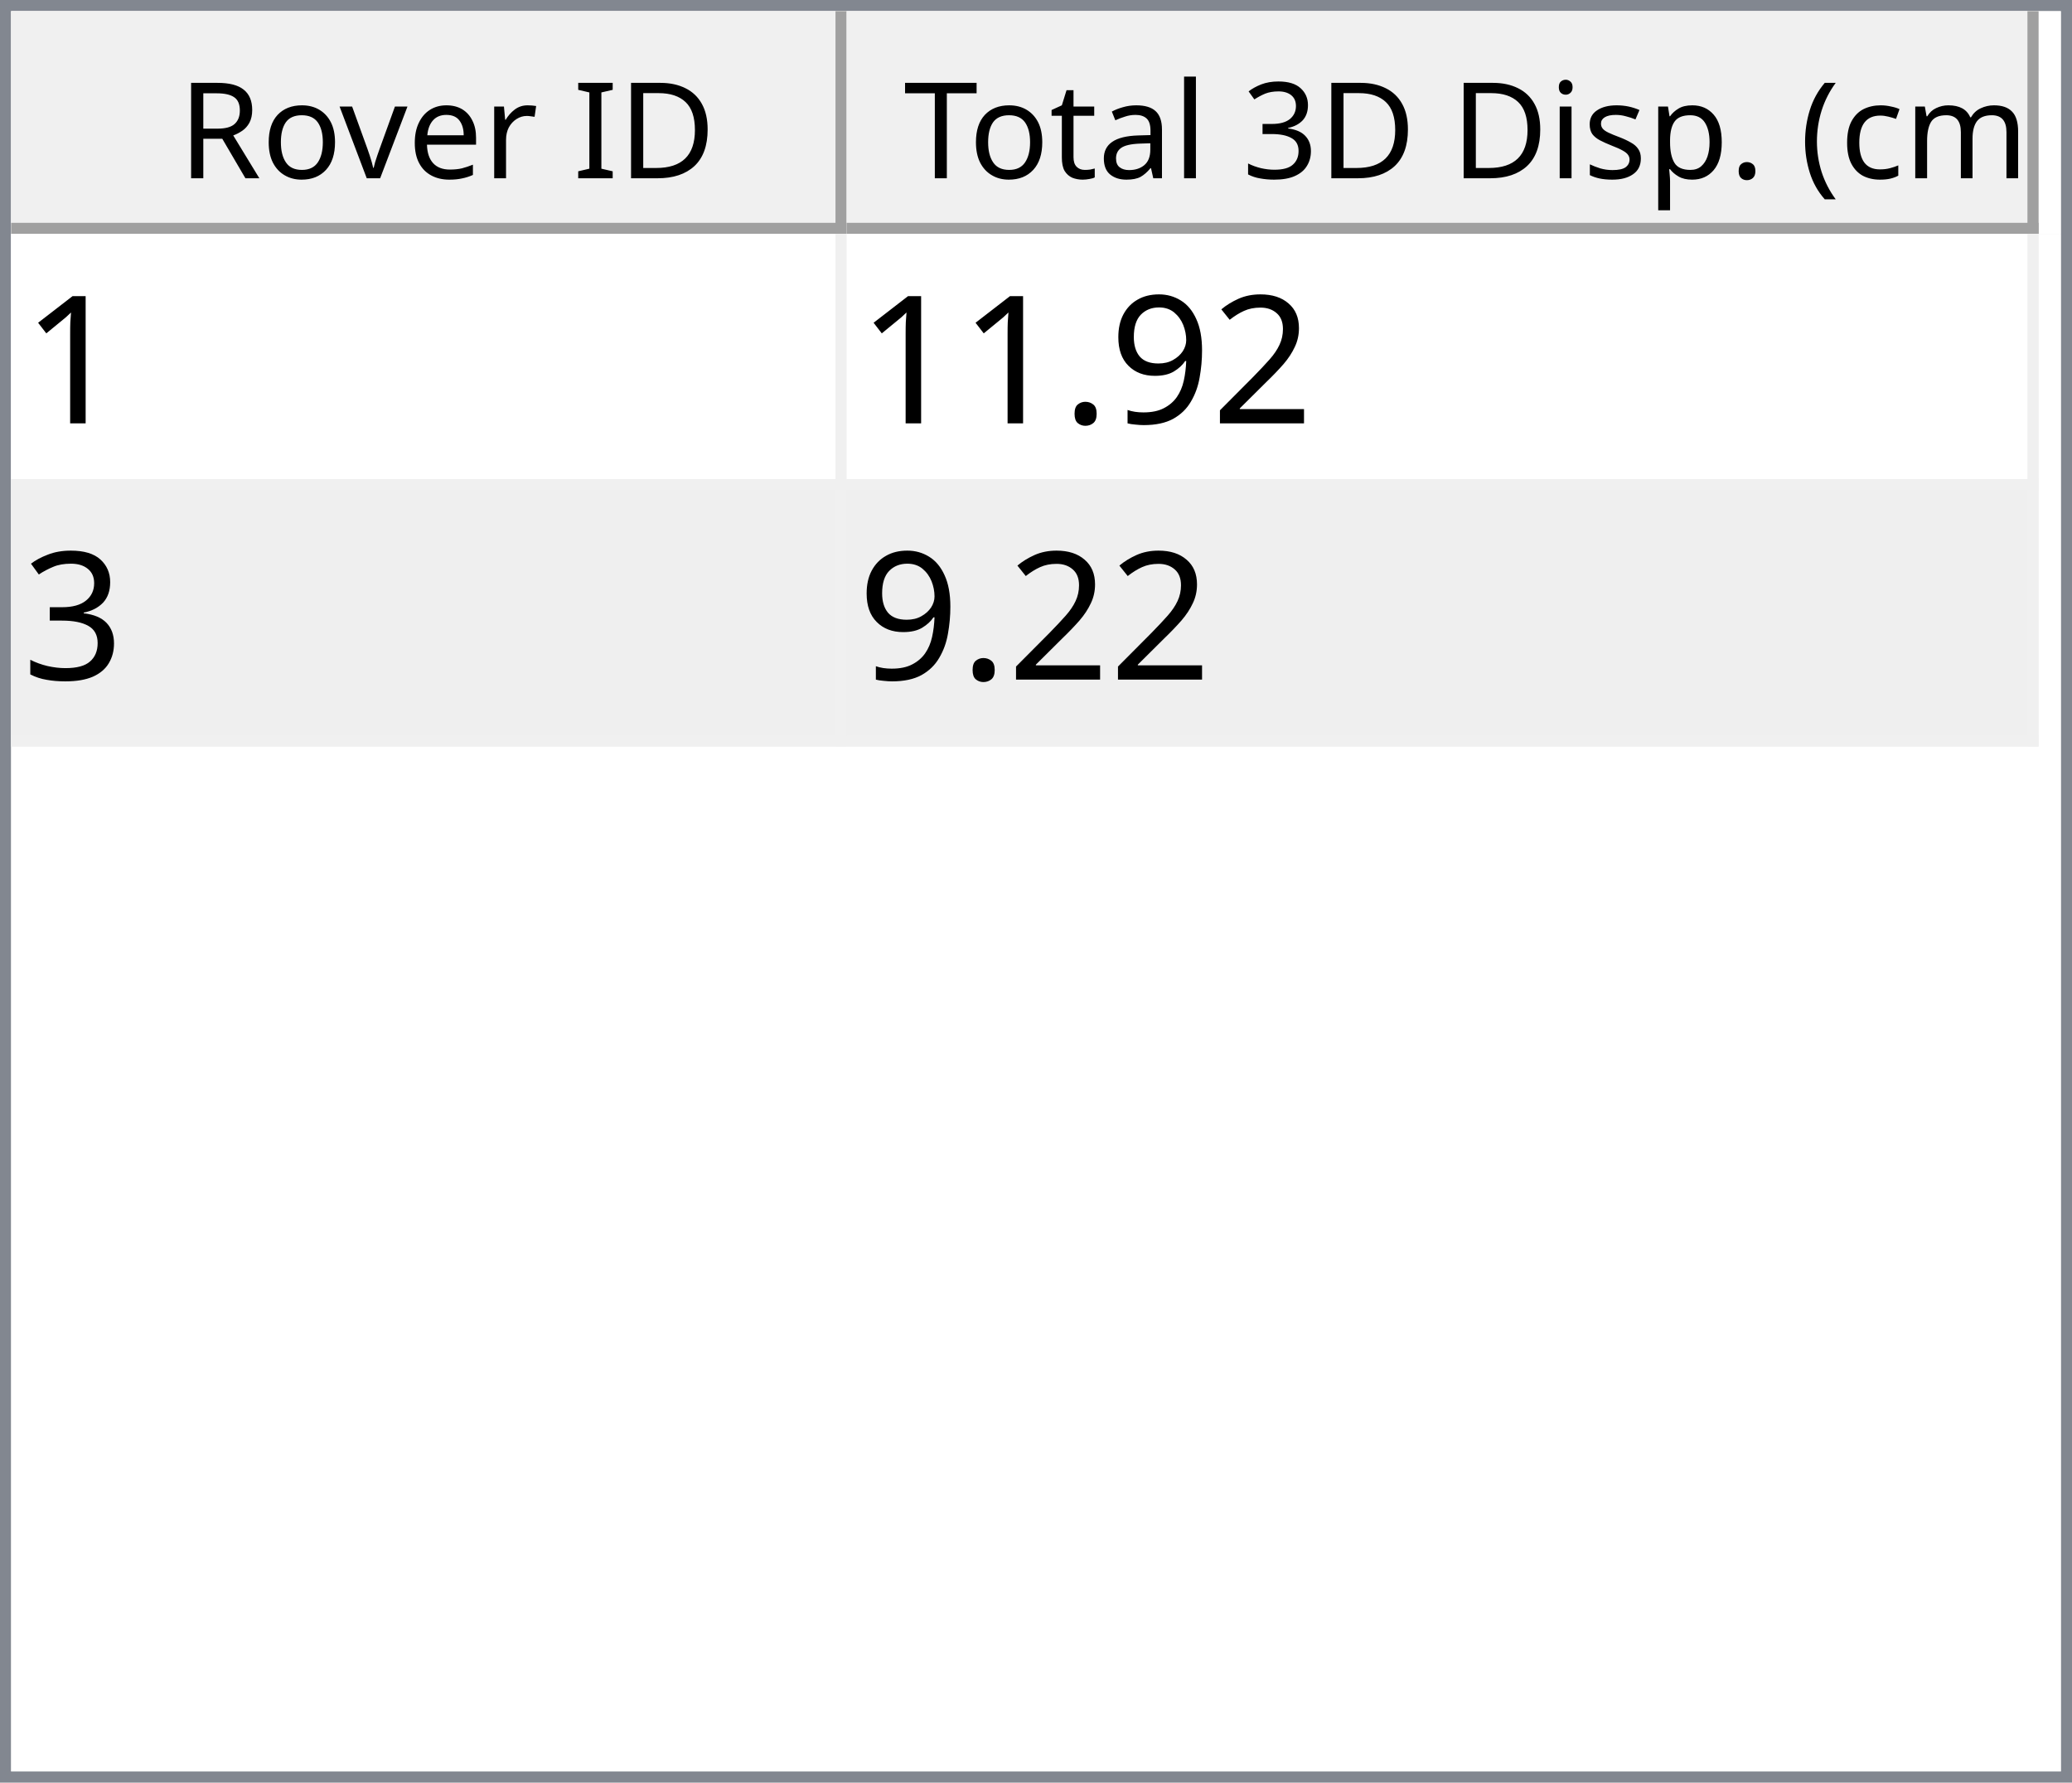
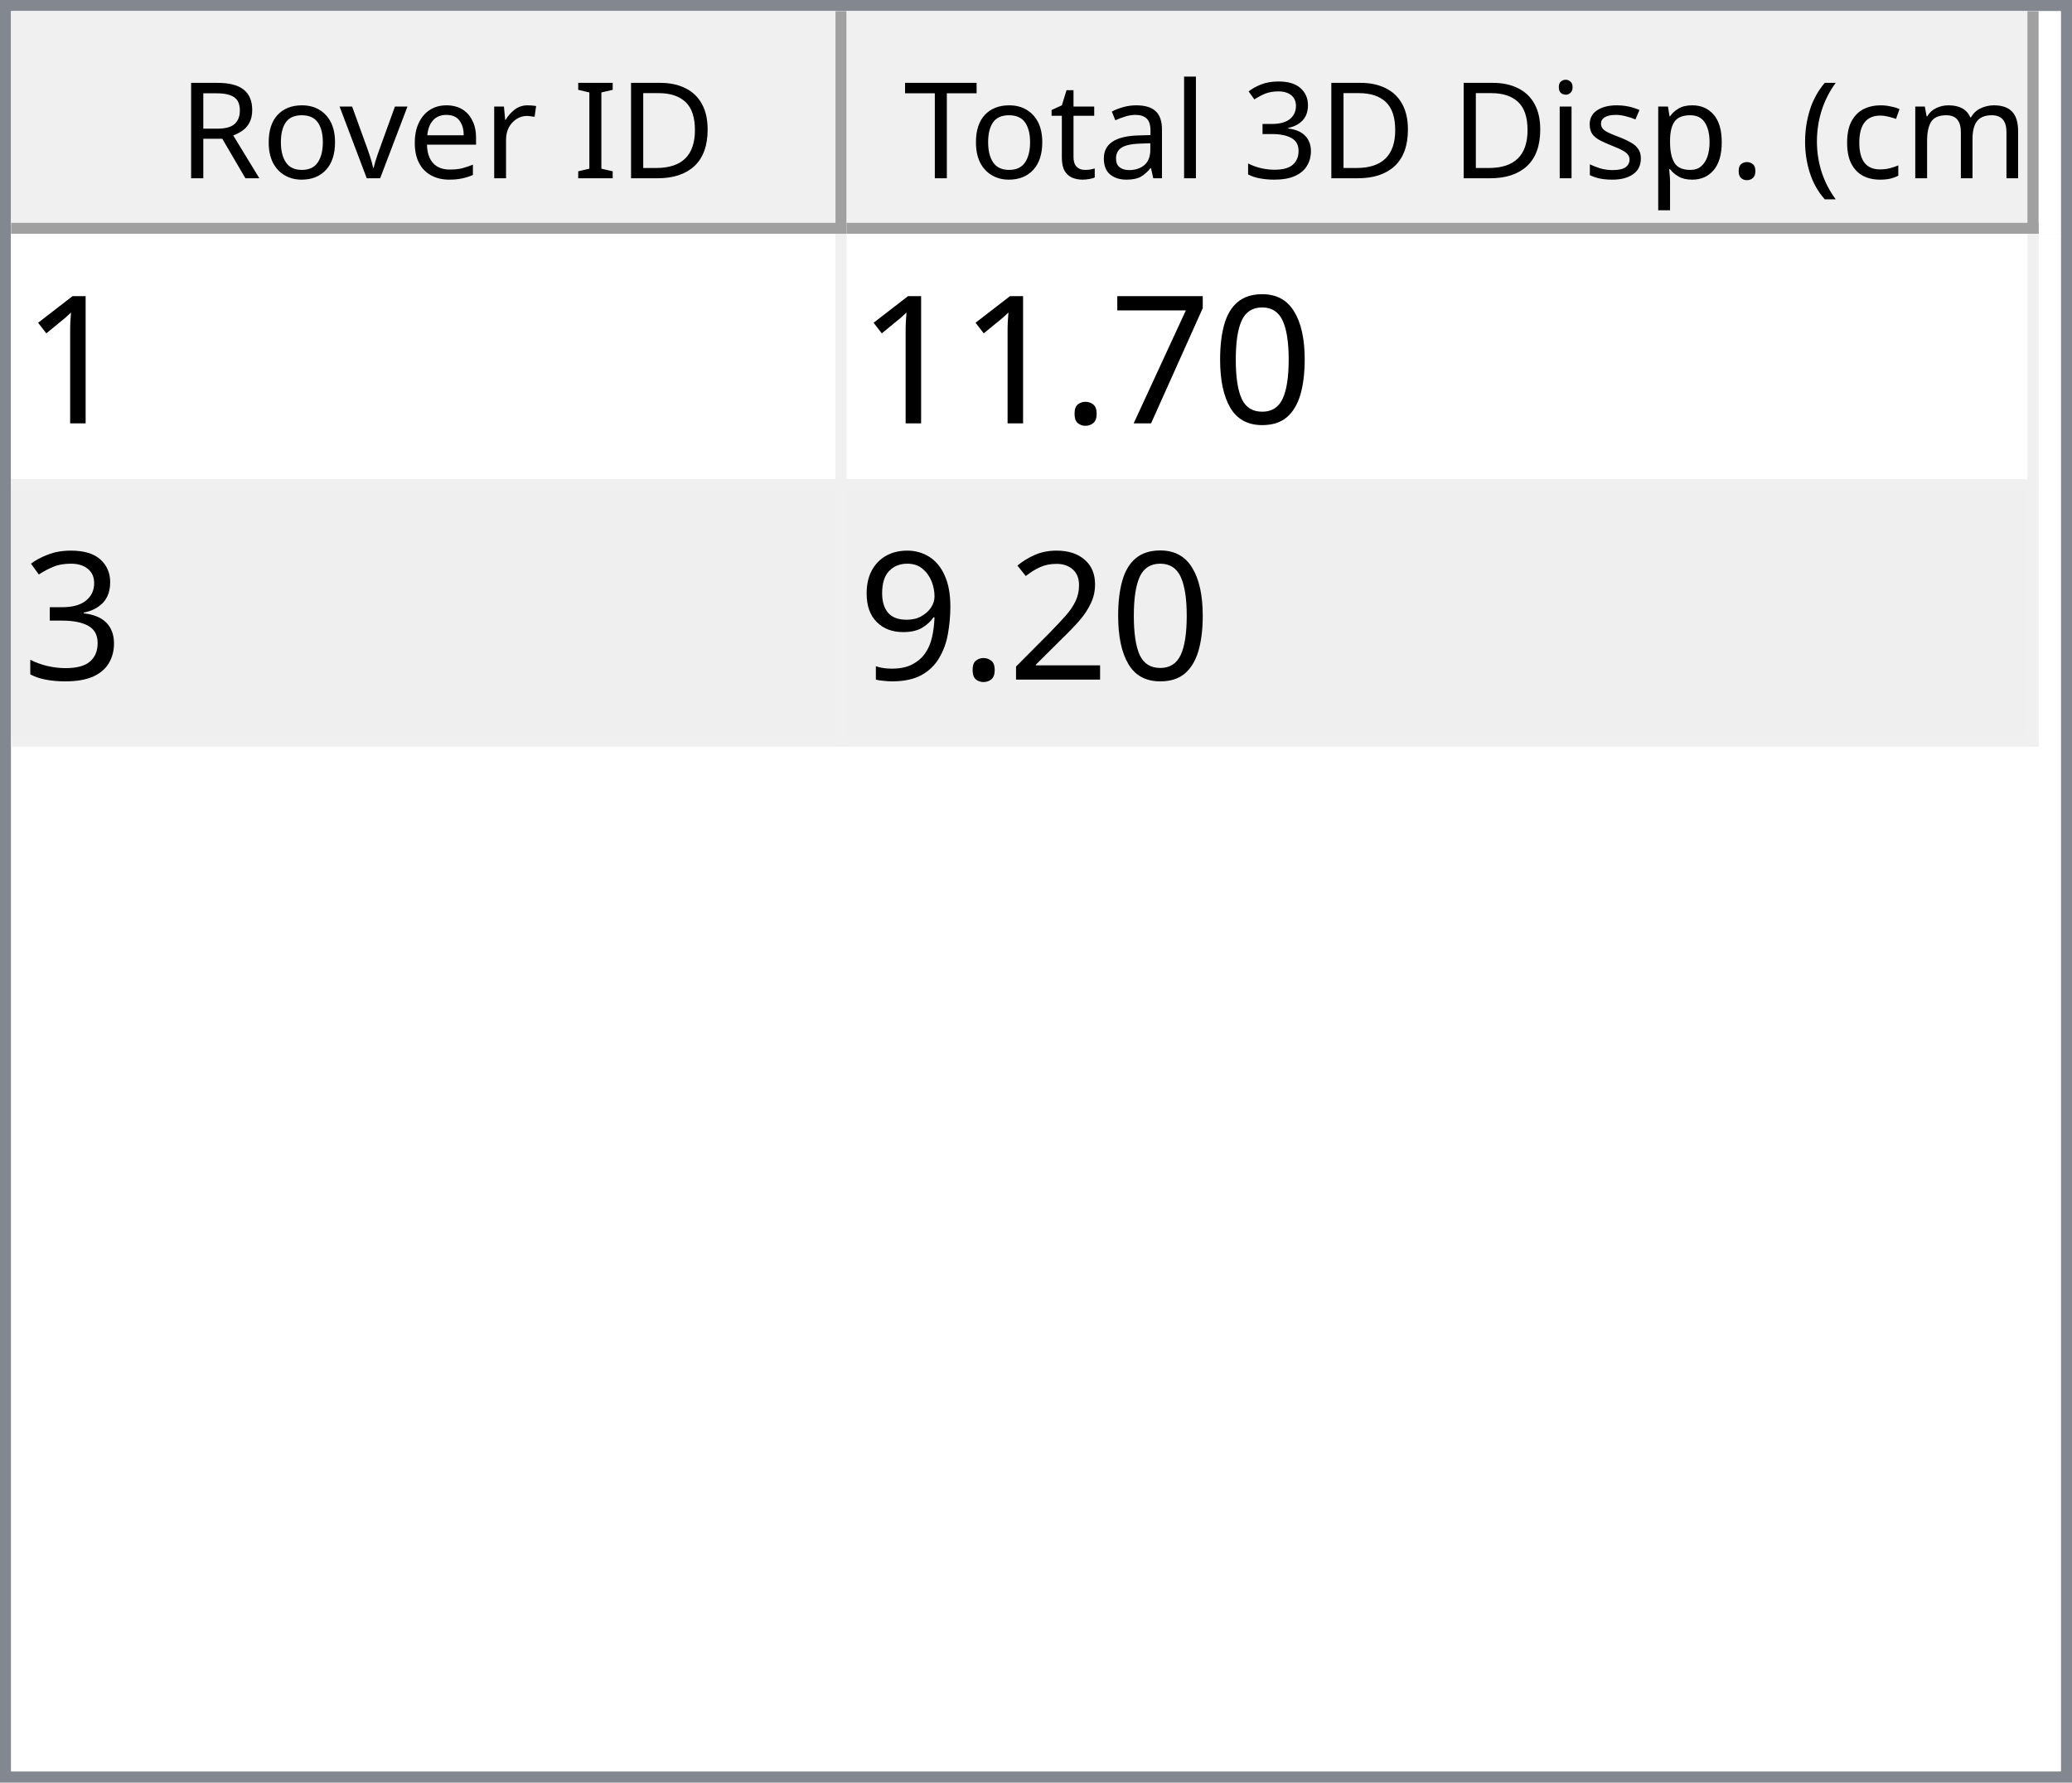
<svg xmlns="http://www.w3.org/2000/svg" style="fill-opacity:1; color-rendering:auto; color-interpolation:auto; text-rendering:auto; stroke:black; stroke-linecap:square; stroke-miterlimit:10; shape-rendering:auto; stroke-opacity:1; fill:black; stroke-dasharray:none; font-weight:normal; stroke-width:1; font-family:'Dialog'; font-style:normal; stroke-linejoin:miter; font-size:12px; stroke-dashoffset:0; image-rendering:auto;" width="186" height="160">
  <defs id="genericDefs" />
  <g>
    <defs id="defs1">
      <clipPath clipPathUnits="userSpaceOnUse" id="clipPath1">
        <path d="M0 0 L186 0 L186 160 L0 160 L0 0 Z" />
      </clipPath>
      <clipPath clipPathUnits="userSpaceOnUse" id="clipPath2">
        <path d="M0 0 L0 160 L186 160 L186 0 Z" />
      </clipPath>
      <clipPath clipPathUnits="userSpaceOnUse" id="clipPath3">
        <path d="M0 0 L0 20 L184 20 L184 0 Z" />
      </clipPath>
      <clipPath clipPathUnits="userSpaceOnUse" id="clipPath4">
        <path d="M0 0 L0 20 L75 20 L75 0 Z" />
      </clipPath>
      <clipPath clipPathUnits="userSpaceOnUse" id="clipPath5">
        <path d="M1 1 L1 19 L74 19 L74 1 Z" />
      </clipPath>
      <clipPath clipPathUnits="userSpaceOnUse" id="clipPath6">
        <path d="M0 0 L0 18 L73 18 L73 0 Z" />
      </clipPath>
      <clipPath clipPathUnits="userSpaceOnUse" id="clipPath7">
        <path d="M-0.5 -0.5 L-0.5 19.5 L74.5 19.5 L74.5 -0.5 Z" />
      </clipPath>
      <clipPath clipPathUnits="userSpaceOnUse" id="clipPath8">
        <path d="M0 0 L0 20 L107 20 L107 0 Z" />
      </clipPath>
      <clipPath clipPathUnits="userSpaceOnUse" id="clipPath9">
        <path d="M1 1 L1 19 L106 19 L106 1 Z" />
      </clipPath>
      <clipPath clipPathUnits="userSpaceOnUse" id="clipPath10">
        <path d="M0 0 L0 18 L105 18 L105 0 Z" />
      </clipPath>
      <clipPath clipPathUnits="userSpaceOnUse" id="clipPath11">
        <path d="M-0.5 -0.5 L-0.5 19.5 L106.5 19.5 L106.5 -0.5 Z" />
      </clipPath>
      <clipPath clipPathUnits="userSpaceOnUse" id="clipPath12">
        <path d="M0 0 L0 138 L184 138 L184 0 Z" />
      </clipPath>
      <clipPath clipPathUnits="userSpaceOnUse" id="clipPath13">
        <path d="M0 0 L0 46 L182 46 L182 0 Z" />
      </clipPath>
      <clipPath clipPathUnits="userSpaceOnUse" id="clipPath14">
        <path d="M-0.5 -0.5 L-0.5 45.5 L181.5 45.5 L181.5 -0.5 Z" />
      </clipPath>
      <clipPath clipPathUnits="userSpaceOnUse" id="clipPath15">
        <path d="M0 0 L0 22 L74 22 L74 0 Z" />
      </clipPath>
      <clipPath clipPathUnits="userSpaceOnUse" id="clipPath16">
        <path d="M0 0 L0 22 L106 22 L106 0 Z" />
      </clipPath>
      <font horiz-adv-x="64.551" id="font1">
        <font-face ascent="107.91" descent="25.098" units-per-em="100" style="font-style:normal; font-family:Segoe UI; font-weight:normal;" />
        <missing-glyph horiz-adv-x="64.551" d="M8.109 0 L8.109 68.266 L56.453 68.266 L56.453 0 L8.109 0 ZM15.328 7.234 L49.219 7.234 L49.219 61.031 L15.328 61.031 L15.328 7.234 Z" />
        <glyph unicode="D" horiz-adv-x="70.117" d="M9.188 0 L9.188 70.016 L28.516 70.016 Q65.531 70.016 65.531 35.891 Q65.531 19.672 55.25 9.836 Q44.969 0 27.734 0 L9.188 0 ZM17.391 62.594 L17.391 7.422 L27.828 7.422 Q41.609 7.422 49.273 14.797 Q56.938 22.172 56.938 35.688 Q56.938 62.594 28.328 62.594 L17.391 62.594 Z" />
        <glyph unicode="I" horiz-adv-x="26.611" d="M17.391 0 L9.188 0 L9.188 70.016 L17.391 70.016 L17.391 0 Z" />
        <glyph unicode=" " horiz-adv-x="27.393" d="" />
        <glyph unicode="r" horiz-adv-x="34.766" d="M34.188 41.891 Q32.078 43.5 28.125 43.5 Q23 43.5 19.555 38.672 Q16.109 33.844 16.109 25.484 L16.109 0 L8.109 0 L8.109 50 L16.109 50 L16.109 39.703 L16.312 39.703 Q18.016 44.969 21.531 47.922 Q25.047 50.875 29.391 50.875 Q32.516 50.875 34.188 50.203 L34.188 41.891 Z" />
        <glyph unicode="e" horiz-adv-x="52.295" d="M48.297 23 L12.984 23 Q13.188 14.656 17.484 10.109 Q21.781 5.562 29.297 5.562 Q37.75 5.562 44.828 11.141 L44.828 3.609 Q38.234 -1.172 27.391 -1.172 Q16.797 -1.172 10.742 5.641 Q4.688 12.453 4.688 24.812 Q4.688 36.469 11.305 43.82 Q17.922 51.172 27.734 51.172 Q37.547 51.172 42.922 44.828 Q48.297 38.484 48.297 27.203 L48.297 23 ZM40.094 29.781 Q40.047 36.719 36.75 40.578 Q33.453 44.438 27.594 44.438 Q21.922 44.438 17.969 40.383 Q14.016 36.328 13.094 29.781 L40.094 29.781 Z" />
        <glyph unicode="v" horiz-adv-x="47.9" d="M47.406 50 L27.484 0 L19.625 0 L0.688 50 L9.469 50 L22.172 13.672 Q23.578 9.672 23.922 6.688 L24.125 6.688 Q24.609 10.453 25.688 13.484 L38.969 50 L47.406 50 Z" />
        <glyph unicode="o" horiz-adv-x="58.594" d="M29 -1.172 Q17.922 -1.172 11.305 5.836 Q4.688 12.844 4.688 24.422 Q4.688 37.016 11.57 44.094 Q18.453 51.172 30.172 51.172 Q41.359 51.172 47.633 44.289 Q53.906 37.406 53.906 25.203 Q53.906 13.234 47.141 6.031 Q40.375 -1.172 29 -1.172 ZM29.594 44.438 Q21.875 44.438 17.383 39.188 Q12.891 33.938 12.891 24.703 Q12.891 15.828 17.43 10.695 Q21.969 5.562 29.594 5.562 Q37.359 5.562 41.531 10.594 Q45.703 15.625 45.703 24.906 Q45.703 34.281 41.531 39.359 Q37.359 44.438 29.594 44.438 Z" />
        <glyph unicode="R" horiz-adv-x="59.814" d="M59.375 0 L49.609 0 L37.891 19.625 Q36.281 22.359 34.766 24.289 Q33.25 26.219 31.664 27.438 Q30.078 28.656 28.25 29.219 Q26.422 29.781 24.125 29.781 L17.391 29.781 L17.391 0 L9.188 0 L9.188 70.016 L30.078 70.016 Q34.672 70.016 38.555 68.867 Q42.438 67.719 45.289 65.375 Q48.141 63.031 49.758 59.547 Q51.375 56.062 51.375 51.375 Q51.375 47.703 50.273 44.656 Q49.172 41.609 47.148 39.211 Q45.125 36.812 42.266 35.133 Q39.406 33.453 35.844 32.516 L35.844 32.328 Q37.594 31.547 38.891 30.547 Q40.188 29.547 41.359 28.18 Q42.531 26.812 43.68 25.078 Q44.828 23.344 46.234 21.047 L59.375 0 ZM17.391 62.594 L17.391 37.203 L28.516 37.203 Q31.594 37.203 34.203 38.133 Q36.812 39.062 38.719 40.797 Q40.625 42.531 41.703 45.047 Q42.781 47.562 42.781 50.688 Q42.781 56.297 39.141 59.445 Q35.5 62.594 28.609 62.594 L17.391 62.594 Z" />
        <glyph unicode=")" horiz-adv-x="30.176" d="M8.297 -15.922 L1.172 -15.922 Q16.406 2.344 16.406 26.812 Q16.406 51.469 1.078 70.016 L8.297 70.016 Q23.531 52.156 23.531 26.703 Q23.531 1.375 8.297 -15.922 Z" />
        <glyph unicode="m" horiz-adv-x="86.133" d="M79.109 0 L71.094 0 L71.094 28.719 Q71.094 37.016 68.531 40.727 Q65.969 44.438 59.906 44.438 Q54.781 44.438 51.195 39.75 Q47.609 35.062 47.609 28.516 L47.609 0 L39.594 0 L39.594 29.688 Q39.594 44.438 28.219 44.438 Q22.953 44.438 19.531 40.016 Q16.109 35.594 16.109 28.516 L16.109 0 L8.109 0 L8.109 50 L16.109 50 L16.109 42.094 L16.312 42.094 Q21.625 51.172 31.844 51.172 Q36.969 51.172 40.773 48.312 Q44.578 45.453 46 40.828 Q51.562 51.172 62.594 51.172 Q79.109 51.172 79.109 30.812 L79.109 0 Z" />
        <glyph unicode="c" horiz-adv-x="46.191" d="M42.188 2.297 Q36.422 -1.172 28.516 -1.172 Q17.828 -1.172 11.258 5.789 Q4.688 12.75 4.688 23.828 Q4.688 36.188 11.766 43.68 Q18.844 51.172 30.672 51.172 Q37.25 51.172 42.281 48.734 L42.281 40.531 Q36.719 44.438 30.375 44.438 Q22.703 44.438 17.797 38.945 Q12.891 33.453 12.891 24.516 Q12.891 15.719 17.508 10.641 Q22.125 5.562 29.891 5.562 Q36.422 5.562 42.188 9.906 L42.188 2.297 Z" />
        <glyph unicode="(" horiz-adv-x="30.176" d="M29.109 -15.922 L21.969 -15.922 Q6.844 1.375 6.844 26.703 Q6.844 52.156 21.969 70.016 L29.203 70.016 Q13.875 51.469 13.875 26.812 Q13.875 2.344 29.109 -15.922 Z" />
        <glyph unicode="." horiz-adv-x="21.68" d="M10.891 -1.078 Q8.641 -1.078 7.055 0.539 Q5.469 2.156 5.469 4.391 Q5.469 6.641 7.055 8.273 Q8.641 9.906 10.891 9.906 Q13.188 9.906 14.797 8.273 Q16.406 6.641 16.406 4.391 Q16.406 2.156 14.797 0.539 Q13.188 -1.078 10.891 -1.078 Z" />
        <glyph unicode="p" horiz-adv-x="58.789" d="M16.312 7.234 L16.109 7.234 L16.109 -23 L8.109 -23 L8.109 50 L16.109 50 L16.109 41.219 L16.312 41.219 Q22.219 51.172 33.594 51.172 Q43.266 51.172 48.688 44.461 Q54.109 37.75 54.109 26.469 Q54.109 13.922 48 6.375 Q41.891 -1.172 31.297 -1.172 Q21.578 -1.172 16.312 7.234 ZM16.109 27.391 L16.109 20.406 Q16.109 14.203 20.141 9.883 Q24.172 5.562 30.375 5.562 Q37.641 5.562 41.773 11.133 Q45.906 16.703 45.906 26.609 Q45.906 34.969 42.047 39.703 Q38.188 44.438 31.594 44.438 Q24.609 44.438 20.359 39.578 Q16.109 34.719 16.109 27.391 Z" />
        <glyph unicode="s" horiz-adv-x="42.432" d="M5.078 1.812 L5.078 10.406 Q11.625 5.562 19.484 5.562 Q30.031 5.562 30.031 12.594 Q30.031 14.594 29.125 15.992 Q28.219 17.391 26.68 18.461 Q25.141 19.531 23.07 20.383 Q21 21.234 18.609 22.172 Q15.281 23.484 12.766 24.828 Q10.25 26.172 8.57 27.859 Q6.891 29.547 6.031 31.695 Q5.172 33.844 5.172 36.719 Q5.172 40.234 6.789 42.945 Q8.406 45.656 11.086 47.484 Q13.766 49.312 17.211 50.242 Q20.656 51.172 24.312 51.172 Q30.812 51.172 35.938 48.922 L35.938 40.828 Q30.422 44.438 23.25 44.438 Q21 44.438 19.195 43.922 Q17.391 43.406 16.094 42.477 Q14.797 41.547 14.086 40.258 Q13.375 38.969 13.375 37.406 Q13.375 35.453 14.086 34.133 Q14.797 32.812 16.164 31.789 Q17.531 30.766 19.484 29.938 Q21.438 29.109 23.922 28.125 Q27.25 26.859 29.883 25.516 Q32.516 24.172 34.375 22.484 Q36.234 20.797 37.234 18.602 Q38.234 16.406 38.234 13.375 Q38.234 9.672 36.602 6.938 Q34.969 4.203 32.234 2.398 Q29.5 0.594 25.93 -0.289 Q22.359 -1.172 18.453 -1.172 Q10.75 -1.172 5.078 1.812 Z" />
        <glyph unicode="i" horiz-adv-x="24.219" d="M12.203 62.703 Q10.062 62.703 8.547 64.164 Q7.031 65.625 7.031 67.875 Q7.031 70.125 8.547 71.609 Q10.062 73.094 12.203 73.094 Q14.406 73.094 15.945 71.609 Q17.484 70.125 17.484 67.875 Q17.484 65.719 15.945 64.211 Q14.406 62.703 12.203 62.703 ZM16.109 0 L8.109 0 L8.109 50 L16.109 50 L16.109 0 Z" />
        <glyph unicode="3" horiz-adv-x="53.906" d="M46.531 19.828 Q46.531 15.094 44.75 11.211 Q42.969 7.328 39.719 4.57 Q36.469 1.812 31.93 0.297 Q27.391 -1.219 21.922 -1.219 Q11.922 -1.219 6 2.594 L6 11.188 Q13.094 5.609 22.219 5.609 Q25.875 5.609 28.828 6.539 Q31.781 7.469 33.906 9.227 Q36.031 10.984 37.18 13.477 Q38.328 15.969 38.328 19.094 Q38.328 32.812 18.797 32.812 L12.984 32.812 L12.984 39.594 L18.5 39.594 Q35.797 39.594 35.797 52.484 Q35.797 64.406 22.609 64.406 Q15.188 64.406 8.688 59.422 L8.688 67.188 Q15.375 71.188 24.609 71.188 Q29 71.188 32.57 69.969 Q36.141 68.75 38.68 66.555 Q41.219 64.359 42.609 61.281 Q44 58.203 44 54.5 Q44 40.672 30.031 36.719 L30.031 36.531 Q33.594 36.141 36.625 34.797 Q39.656 33.453 41.852 31.305 Q44.047 29.156 45.289 26.25 Q46.531 23.344 46.531 19.828 Z" />
        <glyph unicode="l" horiz-adv-x="24.219" d="M16.109 0 L8.109 0 L8.109 74.031 L16.109 74.031 L16.109 0 Z" />
        <glyph unicode="a" horiz-adv-x="50.879" d="M43.891 0 L35.891 0 L35.891 7.812 L35.688 7.812 Q30.469 -1.172 20.312 -1.172 Q12.844 -1.172 8.617 2.781 Q4.391 6.734 4.391 13.281 Q4.391 27.297 20.906 29.594 L35.891 31.688 Q35.891 44.438 25.594 44.438 Q16.547 44.438 9.281 38.281 L9.281 46.484 Q16.656 51.172 26.266 51.172 Q43.891 51.172 43.891 32.516 L43.891 0 ZM35.891 25.297 L23.828 23.641 Q18.266 22.859 15.43 20.875 Q12.594 18.891 12.594 13.875 Q12.594 10.203 15.211 7.883 Q17.828 5.562 22.172 5.562 Q28.125 5.562 32.008 9.742 Q35.891 13.922 35.891 20.312 L35.891 25.297 Z" />
        <glyph unicode="t" horiz-adv-x="33.887" d="M31.297 0.484 Q28.469 -1.078 23.828 -1.078 Q10.688 -1.078 10.688 13.578 L10.688 43.172 L2.094 43.172 L2.094 50 L10.688 50 L10.688 62.203 L18.703 64.797 L18.703 50 L31.297 50 L31.297 43.172 L18.703 43.172 L18.703 14.984 Q18.703 9.969 20.414 7.82 Q22.125 5.672 26.078 5.672 Q29.109 5.672 31.297 7.328 L31.297 0.484 Z" />
        <glyph unicode="T" horiz-adv-x="52.393" d="M50.594 62.594 L30.375 62.594 L30.375 0 L22.172 0 L22.172 62.594 L2 62.594 L2 70.016 L50.594 70.016 L50.594 62.594 Z" />
      </font>
      <font horiz-adv-x="75.0" id="font2">
        <font-face ascent="100.537" descent="21.973" units-per-em="100" style="font-style:normal; font-family:sans-serif; font-weight:normal;" />
        <missing-glyph horiz-adv-x="75.0" d="M12.5 0 L12.5 62.5 L62.5 62.5 L62.5 0 L12.5 0 ZM14.062 1.562 L60.938 1.562 L60.938 60.938 L14.062 60.938 L14.062 1.562 Z" />
        <glyph unicode="1" horiz-adv-x="55.615" d="M37.25 0 L28.469 0 L28.469 56 Q25.297 52.984 20.141 49.953 Q14.984 46.922 10.891 45.406 L10.891 53.906 Q18.266 57.375 23.781 62.305 Q29.297 67.234 31.594 71.875 L37.25 71.875 L37.25 0 Z" />
+         <glyph unicode="0" horiz-adv-x="55.615" d="M4.156 35.297 Q4.156 48 6.766 55.742 Q9.375 63.484 14.523 67.68 Q19.672 71.875 27.484 71.875 Q33.25 71.875 37.594 69.555 Q41.938 67.234 44.773 62.867 Q47.609 58.5 49.219 52.227 Q50.828 45.953 50.828 35.297 Q50.828 22.703 48.242 14.969 Q45.656 7.234 40.508 3.008 Q35.359 -1.219 27.484 -1.219 Q17.141 -1.219 11.234 6.203 Q4.156 15.141 4.156 35.297 ZM13.188 35.297 Q13.188 17.672 17.312 11.836 Q21.438 6 27.484 6 Q33.547 6 37.672 11.859 Q41.797 17.719 41.797 35.297 Q41.797 52.984 37.672 58.789 Q33.547 64.594 27.391 64.594 Q21.344 64.594 17.719 59.469 Q13.188 52.938 13.188 35.297 Z" />
+         <glyph unicode="7" horiz-adv-x="55.615" d="M4.734 62.203 L4.734 70.656 L51.078 70.656 L51.078 63.812 Q44.234 56.547 37.523 44.484 Q30.812 32.422 27.156 19.672 Q24.516 10.688 23.781 0 L14.75 0 Q14.891 8.453 18.062 20.414 Q21.234 32.375 27.172 43.484 Q33.109 54.594 39.797 62.203 L4.734 62.203 Z" />
+         <glyph unicode="." horiz-adv-x="27.783" d="M9.078 0 L9.078 10.016 L19.094 10.016 L19.094 0 L9.078 0 Z" />
+         <glyph unicode="3" horiz-adv-x="55.615" d="M4.203 18.891 L12.984 20.062 Q14.5 12.594 18.141 9.297 Q21.781 6 27 6 Q33.203 6 37.477 10.297 Q41.75 14.594 41.75 20.953 Q41.75 27 37.797 30.93 Q33.844 34.859 27.734 34.859 Q25.25 34.859 21.531 33.891 L22.516 41.609 Q23.391 41.5 23.922 41.5 Q29.547 41.5 34.039 44.43 Q38.531 47.359 38.531 53.469 Q38.531 58.297 35.258 61.477 Q31.984 64.656 26.812 64.656 Q21.688 64.656 18.266 61.43 Q14.844 58.203 13.875 51.766 L5.078 53.328 Q6.688 62.156 12.398 67.016 Q18.109 71.875 26.609 71.875 Q32.469 71.875 37.398 69.359 Q42.328 66.844 44.945 62.5 Q47.562 58.156 47.562 53.266 Q47.562 48.641 45.07 44.828 Q42.578 41.016 37.703 38.766 Q44.047 37.312 47.562 32.695 Q51.078 28.078 51.078 21.141 Q51.078 11.766 44.242 5.25 Q37.406 -1.266 26.953 -1.266 Q17.531 -1.266 11.305 4.352 Q5.078 9.969 4.203 18.891 Z" />
        <glyph unicode="2" horiz-adv-x="55.615" d="M50.344 8.453 L50.344 0 L3.031 0 Q2.938 3.172 4.047 6.109 Q5.859 10.938 9.836 15.625 Q13.812 20.312 21.344 26.469 Q33.016 36.031 37.117 41.625 Q41.219 47.219 41.219 52.203 Q41.219 57.422 37.477 61.008 Q33.734 64.594 27.734 64.594 Q21.391 64.594 17.578 60.789 Q13.766 56.984 13.719 50.25 L4.688 51.172 Q5.609 61.281 11.664 66.578 Q17.719 71.875 27.938 71.875 Q38.234 71.875 44.242 66.164 Q50.25 60.453 50.25 52 Q50.25 47.703 48.492 43.555 Q46.734 39.406 42.656 34.812 Q38.578 30.219 29.109 22.219 Q21.188 15.578 18.945 13.211 Q16.703 10.844 15.234 8.453 L50.344 8.453 Z" />
        <glyph unicode="9" horiz-adv-x="55.615" d="M5.469 16.547 L13.922 17.328 Q14.984 11.375 18.016 8.688 Q21.047 6 25.781 6 Q29.828 6 32.883 7.859 Q35.938 9.719 37.891 12.82 Q39.844 15.922 41.164 21.195 Q42.484 26.469 42.484 31.938 Q42.484 32.516 42.438 33.688 Q39.797 29.5 35.234 26.883 Q30.672 24.266 25.344 24.266 Q16.453 24.266 10.305 30.711 Q4.156 37.156 4.156 47.703 Q4.156 58.594 10.578 65.234 Q17 71.875 26.656 71.875 Q33.641 71.875 39.43 68.117 Q45.219 64.359 48.219 57.398 Q51.219 50.438 51.219 37.25 Q51.219 23.531 48.242 15.406 Q45.266 7.281 39.383 3.031 Q33.5 -1.219 25.594 -1.219 Q17.188 -1.219 11.867 3.445 Q6.547 8.109 5.469 16.547 ZM41.453 48.141 Q41.453 55.719 37.43 60.156 Q33.406 64.594 27.734 64.594 Q21.875 64.594 17.531 59.812 Q13.188 55.031 13.188 47.406 Q13.188 40.578 17.312 36.305 Q21.438 32.031 27.484 32.031 Q33.594 32.031 37.523 36.305 Q41.453 40.578 41.453 48.141 Z" />
-         <glyph unicode="." horiz-adv-x="27.783" d="M9.078 0 L9.078 10.016 L19.094 10.016 L19.094 0 L9.078 0 Z" />
-         <glyph unicode="3" horiz-adv-x="55.615" d="M4.203 18.891 L12.984 20.062 Q14.5 12.594 18.141 9.297 Q21.781 6 27 6 Q33.203 6 37.477 10.297 Q41.75 14.594 41.75 20.953 Q41.75 27 37.797 30.93 Q33.844 34.859 27.734 34.859 Q25.25 34.859 21.531 33.891 L22.516 41.609 Q23.391 41.5 23.922 41.5 Q29.547 41.5 34.039 44.43 Q38.531 47.359 38.531 53.469 Q38.531 58.297 35.258 61.477 Q31.984 64.656 26.812 64.656 Q21.688 64.656 18.266 61.43 Q14.844 58.203 13.875 51.766 L5.078 53.328 Q6.688 62.156 12.398 67.016 Q18.109 71.875 26.609 71.875 Q32.469 71.875 37.398 69.359 Q42.328 66.844 44.945 62.5 Q47.562 58.156 47.562 53.266 Q47.562 48.641 45.07 44.828 Q42.578 41.016 37.703 38.766 Q44.047 37.312 47.562 32.695 Q51.078 28.078 51.078 21.141 Q51.078 11.766 44.242 5.25 Q37.406 -1.266 26.953 -1.266 Q17.531 -1.266 11.305 4.352 Q5.078 9.969 4.203 18.891 Z" />
      </font>
    </defs>
    <g style="fill:white; stroke:white;">
      <rect x="0" y="0" width="186" style="clip-path:url(#clipPath1); stroke:none;" height="160" />
    </g>
    <g style="fill:white; text-rendering:optimizeSpeed; color-rendering:optimizeSpeed; image-rendering:optimizeSpeed; shape-rendering:crispEdges; stroke:white; color-interpolation:sRGB;">
      <rect x="0" width="186" height="160" y="0" style="stroke:none;" />
      <path style="stroke:none;" d="M0 160 L186 160 L186 0 L0 0 Z" />
    </g>
    <g style="fill:rgb(240,240,240); font-family:'Segoe UI'; stroke:rgb(240,240,240);">
      <rect x="0" y="0" width="186" style="clip-path:url(#clipPath2); stroke:none;" height="160" />
    </g>
    <g style="fill:rgb(130,135,144); font-family:'Segoe UI'; stroke:rgb(130,135,144);">
      <path d="M0 0 L186 0 L186 160 L0 160 L0 0 ZM1 1 L185 1 L185 159 L1 159 L1 1 Z" style="fill-rule:evenodd; clip-path:url(#clipPath2); stroke:none;" />
    </g>
    <g style="fill:white; font-family:'Segoe UI'; stroke:white;" transform="translate(1,1)">
      <rect x="0" y="0" width="184" style="clip-path:url(#clipPath3); stroke:none;" height="20" />
    </g>
    <g style="fill:rgb(240,240,240); font-family:'Segoe UI'; stroke:rgb(240,240,240);" transform="translate(1,1)">
      <rect x="0" y="0" width="75" style="clip-path:url(#clipPath4); stroke:none;" height="20" />
    </g>
    <g style="font-family:'Segoe UI';" transform="translate(2,2)">
      <text x="14" xml:space="preserve" y="14" style="clip-path:url(#clipPath6); stroke:none;">Rover ID</text>
    </g>
    <g style="fill:rgb(160,160,160); font-family:'Segoe UI'; stroke:rgb(160,160,160); stroke-linejoin:bevel;" transform="translate(1.5,1.5)">
      <line x1="74" x2="74" y1="0" style="fill:none; clip-path:url(#clipPath7);" y2="19" />
    </g>
    <g style="fill:rgb(160,160,160); font-family:'Segoe UI'; stroke:rgb(160,160,160); stroke-linejoin:bevel;" transform="matrix(1,0,0,1,1,1) translate(0.5,0.5)">
      <line x1="0" x2="74" y1="19" style="fill:none; clip-path:url(#clipPath7);" y2="19" />
    </g>
    <g style="fill:rgb(240,240,240); font-family:'Segoe UI'; stroke:rgb(240,240,240);" transform="translate(76,1)">
      <rect x="0" y="0" width="107" style="clip-path:url(#clipPath8); stroke:none;" height="20" />
    </g>
    <g style="font-family:'Segoe UI';" transform="translate(77,2)">
      <text x="1" xml:space="preserve" y="14" style="clip-path:url(#clipPath10); stroke:none;"> Total 3D Disp. (cm)</text>
    </g>
    <g style="fill:rgb(160,160,160); font-family:'Segoe UI'; stroke:rgb(160,160,160); stroke-linejoin:bevel;" transform="translate(76.5,1.5)">
      <line x1="106" x2="106" y1="0" style="fill:none; clip-path:url(#clipPath11);" y2="19" />
    </g>
    <g style="fill:rgb(160,160,160); font-family:'Segoe UI'; stroke:rgb(160,160,160); stroke-linejoin:bevel;" transform="matrix(1,0,0,1,76,1) translate(0.5,0.5)">
      <line x1="0" x2="106" y1="19" style="fill:none; clip-path:url(#clipPath11);" y2="19" />
    </g>
    <g style="fill:white; font-family:'Segoe UI'; stroke:white;" transform="translate(1,21)">
      <rect x="0" y="0" width="184" style="clip-path:url(#clipPath12); stroke:none;" height="138" />
    </g>
    <g style="fill:rgb(240,240,240); font-size:16px; font-family:sans-serif; stroke:rgb(240,240,240);" transform="translate(1,21)">
      <rect x="0" y="0" width="182" style="clip-path:url(#clipPath13); stroke:none;" height="46" />
      <line transform="translate(0.5,0.5)" x1="0" x2="181" y1="22" style="clip-path:url(#clipPath14); fill:none; stroke-linejoin:bevel;" y2="22" />
    </g>
    <g transform="matrix(1,0,0,1,1,21) translate(0.5,0.5)" style="fill:rgb(240,240,240); font-size:16px; font-family:sans-serif; stroke:rgb(240,240,240); stroke-linejoin:bevel;">
      <line x1="0" x2="181" y1="45" style="fill:none; clip-path:url(#clipPath14);" y2="45" />
    </g>
    <g transform="matrix(1,0,0,1,1,21) translate(0.5,0.5)" style="fill:rgb(240,240,240); font-size:16px; font-family:sans-serif; stroke:rgb(240,240,240); stroke-linejoin:bevel;">
      <line x1="74" x2="74" y1="0" style="fill:none; clip-path:url(#clipPath14);" y2="45" />
    </g>
    <g transform="matrix(1,0,0,1,1,21) translate(0.5,0.5)" style="fill:rgb(240,240,240); font-size:16px; font-family:sans-serif; stroke:rgb(240,240,240); stroke-linejoin:bevel;">
      <line x1="181" x2="181" y1="0" style="fill:none; clip-path:url(#clipPath14);" y2="45" />
    </g>
    <g style="fill:white; font-size:16px; font-family:sans-serif; stroke:white;" transform="matrix(1,0,0,1,1,21)">
      <rect x="0" y="0" width="74" style="clip-path:url(#clipPath15); stroke:none;" height="22" />
      <text x="1" y="17" style="fill:black; clip-path:url(#clipPath15); stroke:none;" xml:space="preserve">1</text>
    </g>
    <g style="fill:white; font-size:16px; font-family:sans-serif; stroke:white;" transform="matrix(1,0,0,1,1,21) translate(75,0)">
      <rect x="0" y="0" width="106" style="clip-path:url(#clipPath16); stroke:none;" height="22" />
-       <text x="1" y="17" style="fill:black; clip-path:url(#clipPath16); stroke:none;" xml:space="preserve">11.92</text>
+       <text x="1" y="17" style="fill:black; clip-path:url(#clipPath16); stroke:none;" xml:space="preserve">11.70</text>
    </g>
    <g style="fill:rgb(239,239,239); font-size:16px; font-family:sans-serif; stroke:rgb(239,239,239);" transform="matrix(1,0,0,1,1,21) translate(0,23)">
      <rect x="0" y="0" width="74" style="clip-path:url(#clipPath15); stroke:none;" height="22" />
      <text x="1" y="17" style="fill:black; clip-path:url(#clipPath15); stroke:none;" xml:space="preserve">3</text>
    </g>
    <g style="fill:rgb(239,239,239); font-size:16px; font-family:sans-serif; stroke:rgb(239,239,239);" transform="matrix(1,0,0,1,1,21) translate(75,23)">
      <rect x="0" y="0" width="106" style="clip-path:url(#clipPath16); stroke:none;" height="22" />
-       <text x="1" y="17" style="fill:black; clip-path:url(#clipPath16); stroke:none;" xml:space="preserve">9.22</text>
+       <text x="1" y="17" style="fill:black; clip-path:url(#clipPath16); stroke:none;" xml:space="preserve">9.20</text>
    </g>
  </g>
</svg>
